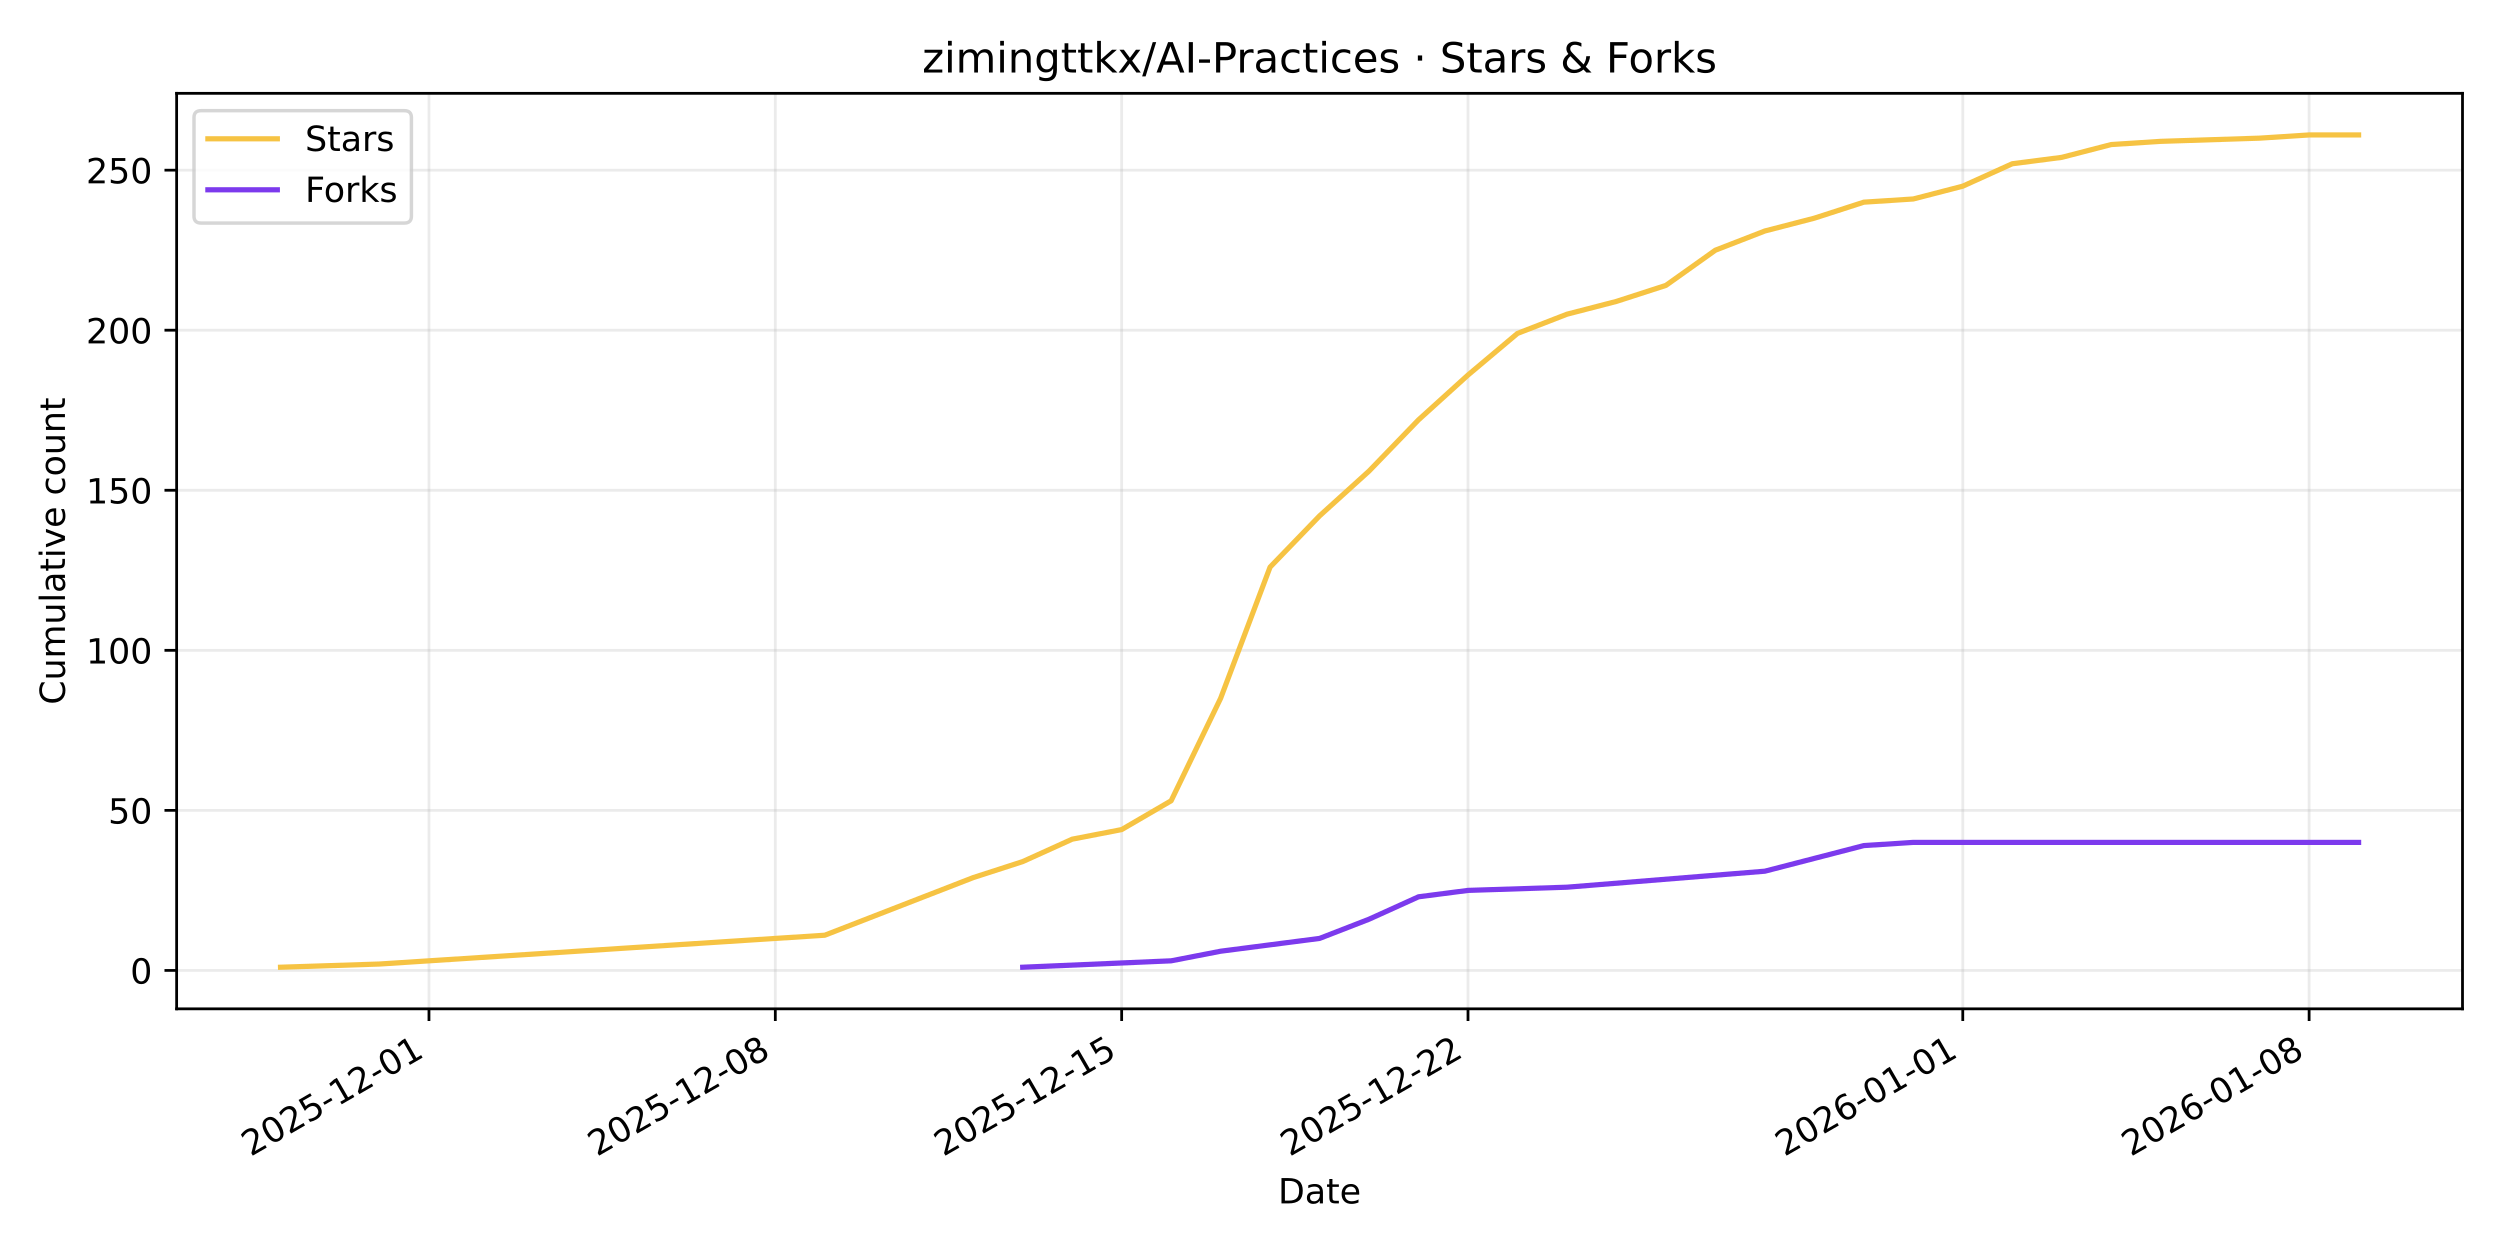
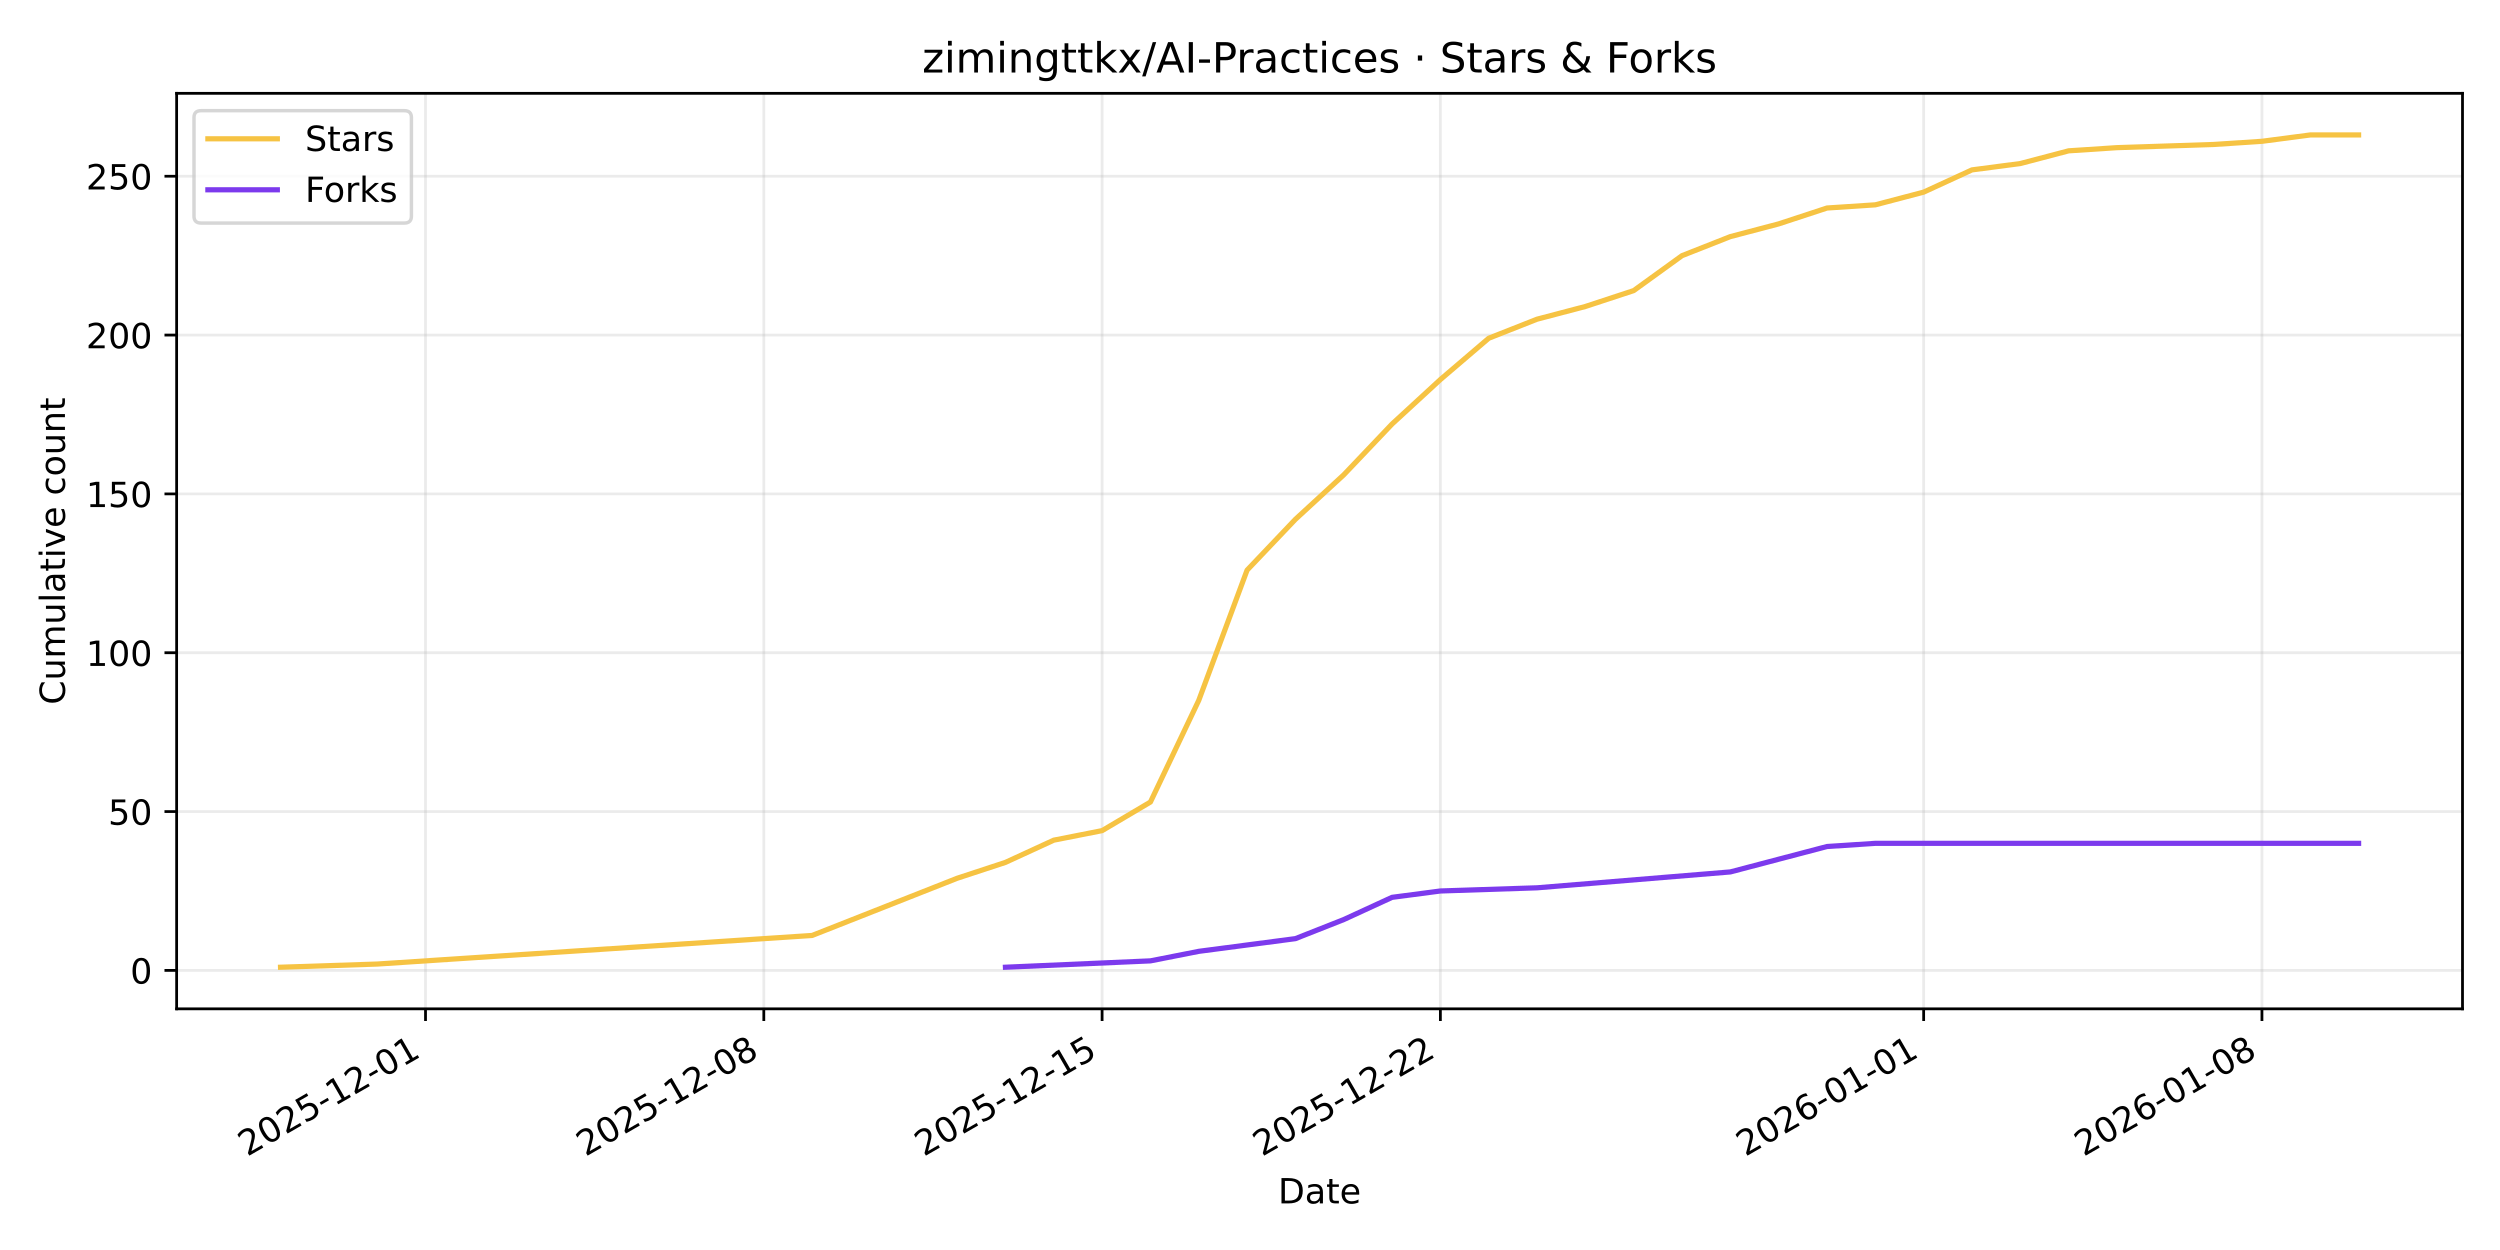
<svg xmlns="http://www.w3.org/2000/svg" xmlns:xlink="http://www.w3.org/1999/xlink" width="720pt" height="360pt" viewBox="0 0 720 360" version="1.1">
  <defs>
    <style type="text/css">*{stroke-linejoin: round; stroke-linecap: butt}</style>
  </defs>
  <g id="figure_1">
    <g id="patch_1">
      <path d="M 0 360  L 720 360  L 720 0  L 0 0  z " style="fill: #ffffff" />
    </g>
    <g id="axes_1">
      <g id="patch_2">
        <path d="M 50.87 290.545  L 709.2 290.545  L 709.2 26.88  L 50.87 26.88  z " style="fill: #ffffff" />
      </g>
      <g id="matplotlib.axis_1">
        <g id="xtick_1">
          <g id="line2d_1">
-             <path d="M 123.543 290.545  L 123.543 26.88  " clip-path="url(#p1b9f783659)" style="fill: none; stroke: #b0b0b0; stroke-opacity: 0.25; stroke-width: 0.8; stroke-linecap: square" />
+             <path d="M 122.549 290.545  L 122.549 26.88  " clip-path="url(#p5054f318c1)" style="fill: none; stroke: #b0b0b0; stroke-opacity: 0.25; stroke-width: 0.8; stroke-linecap: square" />
          </g>
          <g id="line2d_2">
            <defs>
-               <path id="m3163e85370" d="M 0 0  L 0 3.5  " style="stroke: #000000; stroke-width: 0.8" />
+               <path id="m492fb9f08d" d="M 0 0  L 0 3.5  " style="stroke: #000000; stroke-width: 0.8" />
            </defs>
            <g>
-               <use xlink:href="#m3163e85370" x="123.543" y="290.545" style="stroke: #000000; stroke-width: 0.8" />
+               <use xlink:href="#m492fb9f08d" x="122.549" y="290.545" style="stroke: #000000; stroke-width: 0.8" />
            </g>
          </g>
          <g id="text_1">
-             <g transform="translate(72.17334 333.1837) rotate(-30) scale(0.1 -0.1)">
+             <g transform="translate(71.17919 333.1837) rotate(-30) scale(0.1 -0.1)">
              <defs>
                <path id="DejaVuSans-32" d="M 1228 531  L 3431 531  L 3431 0  L 469 0  L 469 531  Q 828 903 1448 1529  Q 2069 2156 2228 2338  Q 2531 2678 2651 2914  Q 2772 3150 2772 3378  Q 2772 3750 2511 3984  Q 2250 4219 1831 4219  Q 1534 4219 1204 4116  Q 875 4013 500 3803  L 500 4441  Q 881 4594 1212 4672  Q 1544 4750 1819 4750  Q 2544 4750 2975 4387  Q 3406 4025 3406 3419  Q 3406 3131 3298 2873  Q 3191 2616 2906 2266  Q 2828 2175 2409 1742  Q 1991 1309 1228 531  z " transform="scale(0.015625)" />
                <path id="DejaVuSans-30" d="M 2034 4250  Q 1547 4250 1301 3770  Q 1056 3291 1056 2328  Q 1056 1369 1301 889  Q 1547 409 2034 409  Q 2525 409 2770 889  Q 3016 1369 3016 2328  Q 3016 3291 2770 3770  Q 2525 4250 2034 4250  z M 2034 4750  Q 2819 4750 3233 4129  Q 3647 3509 3647 2328  Q 3647 1150 3233 529  Q 2819 -91 2034 -91  Q 1250 -91 836 529  Q 422 1150 422 2328  Q 422 3509 836 4129  Q 1250 4750 2034 4750  z " transform="scale(0.015625)" />
                <path id="DejaVuSans-35" d="M 691 4666  L 3169 4666  L 3169 4134  L 1269 4134  L 1269 2991  Q 1406 3038 1543 3061  Q 1681 3084 1819 3084  Q 2600 3084 3056 2656  Q 3513 2228 3513 1497  Q 3513 744 3044 326  Q 2575 -91 1722 -91  Q 1428 -91 1123 -41  Q 819 9 494 109  L 494 744  Q 775 591 1075 516  Q 1375 441 1709 441  Q 2250 441 2565 725  Q 2881 1009 2881 1497  Q 2881 1984 2565 2268  Q 2250 2553 1709 2553  Q 1456 2553 1204 2497  Q 953 2441 691 2322  L 691 4666  z " transform="scale(0.015625)" />
                <path id="DejaVuSans-2d" d="M 313 2009  L 1997 2009  L 1997 1497  L 313 1497  L 313 2009  z " transform="scale(0.015625)" />
                <path id="DejaVuSans-31" d="M 794 531  L 1825 531  L 1825 4091  L 703 3866  L 703 4441  L 1819 4666  L 2450 4666  L 2450 531  L 3481 531  L 3481 0  L 794 0  L 794 531  z " transform="scale(0.015625)" />
              </defs>
              <use xlink:href="#DejaVuSans-32" />
              <use xlink:href="#DejaVuSans-30" transform="translate(63.62305 0)" />
              <use xlink:href="#DejaVuSans-32" transform="translate(127.2461 0)" />
              <use xlink:href="#DejaVuSans-35" transform="translate(190.8691 0)" />
              <use xlink:href="#DejaVuSans-2d" transform="translate(254.4922 0)" />
              <use xlink:href="#DejaVuSans-31" transform="translate(290.5762 0)" />
              <use xlink:href="#DejaVuSans-32" transform="translate(354.1992 0)" />
              <use xlink:href="#DejaVuSans-2d" transform="translate(417.8223 0)" />
              <use xlink:href="#DejaVuSans-30" transform="translate(453.9062 0)" />
              <use xlink:href="#DejaVuSans-31" transform="translate(517.5293 0)" />
            </g>
          </g>
        </g>
        <g id="xtick_2">
          <g id="line2d_3">
-             <path d="M 223.29 290.545  L 223.29 26.88  " clip-path="url(#p1b9f783659)" style="fill: none; stroke: #b0b0b0; stroke-opacity: 0.25; stroke-width: 0.8; stroke-linecap: square" />
+             <path d="M 219.976 290.545  L 219.976 26.88  " clip-path="url(#p5054f318c1)" style="fill: none; stroke: #b0b0b0; stroke-opacity: 0.25; stroke-width: 0.8; stroke-linecap: square" />
          </g>
          <g id="line2d_4">
            <g>
-               <use xlink:href="#m3163e85370" x="223.29" y="290.545" style="stroke: #000000; stroke-width: 0.8" />
+               <use xlink:href="#m492fb9f08d" x="219.976" y="290.545" style="stroke: #000000; stroke-width: 0.8" />
            </g>
          </g>
          <g id="text_2">
-             <g transform="translate(171.9203 333.1837) rotate(-30) scale(0.1 -0.1)">
+             <g transform="translate(168.6065 333.1837) rotate(-30) scale(0.1 -0.1)">
              <defs>
                <path id="DejaVuSans-38" d="M 2034 2216  Q 1584 2216 1326 1975  Q 1069 1734 1069 1313  Q 1069 891 1326 650  Q 1584 409 2034 409  Q 2484 409 2743 651  Q 3003 894 3003 1313  Q 3003 1734 2745 1975  Q 2488 2216 2034 2216  z M 1403 2484  Q 997 2584 770 2862  Q 544 3141 544 3541  Q 544 4100 942 4425  Q 1341 4750 2034 4750  Q 2731 4750 3128 4425  Q 3525 4100 3525 3541  Q 3525 3141 3298 2862  Q 3072 2584 2669 2484  Q 3125 2378 3379 2068  Q 3634 1759 3634 1313  Q 3634 634 3220 271  Q 2806 -91 2034 -91  Q 1263 -91 848 271  Q 434 634 434 1313  Q 434 1759 690 2068  Q 947 2378 1403 2484  z M 1172 3481  Q 1172 3119 1398 2916  Q 1625 2713 2034 2713  Q 2441 2713 2670 2916  Q 2900 3119 2900 3481  Q 2900 3844 2670 4047  Q 2441 4250 2034 4250  Q 1625 4250 1398 4047  Q 1172 3844 1172 3481  z " transform="scale(0.015625)" />
              </defs>
              <use xlink:href="#DejaVuSans-32" />
              <use xlink:href="#DejaVuSans-30" transform="translate(63.62305 0)" />
              <use xlink:href="#DejaVuSans-32" transform="translate(127.2461 0)" />
              <use xlink:href="#DejaVuSans-35" transform="translate(190.8691 0)" />
              <use xlink:href="#DejaVuSans-2d" transform="translate(254.4922 0)" />
              <use xlink:href="#DejaVuSans-31" transform="translate(290.5762 0)" />
              <use xlink:href="#DejaVuSans-32" transform="translate(354.1992 0)" />
              <use xlink:href="#DejaVuSans-2d" transform="translate(417.8223 0)" />
              <use xlink:href="#DejaVuSans-30" transform="translate(453.9062 0)" />
              <use xlink:href="#DejaVuSans-38" transform="translate(517.5293 0)" />
            </g>
          </g>
        </g>
        <g id="xtick_3">
          <g id="line2d_5">
-             <path d="M 323.037 290.545  L 323.037 26.88  " clip-path="url(#p1b9f783659)" style="fill: none; stroke: #b0b0b0; stroke-opacity: 0.25; stroke-width: 0.8; stroke-linecap: square" />
+             <path d="M 317.403 290.545  L 317.403 26.88  " clip-path="url(#p5054f318c1)" style="fill: none; stroke: #b0b0b0; stroke-opacity: 0.25; stroke-width: 0.8; stroke-linecap: square" />
          </g>
          <g id="line2d_6">
            <g>
-               <use xlink:href="#m3163e85370" x="323.037" y="290.545" style="stroke: #000000; stroke-width: 0.8" />
+               <use xlink:href="#m492fb9f08d" x="317.403" y="290.545" style="stroke: #000000; stroke-width: 0.8" />
            </g>
          </g>
          <g id="text_3">
-             <g transform="translate(271.6673 333.1837) rotate(-30) scale(0.1 -0.1)">
+             <g transform="translate(266.0337 333.1837) rotate(-30) scale(0.1 -0.1)">
              <use xlink:href="#DejaVuSans-32" />
              <use xlink:href="#DejaVuSans-30" transform="translate(63.62305 0)" />
              <use xlink:href="#DejaVuSans-32" transform="translate(127.2461 0)" />
              <use xlink:href="#DejaVuSans-35" transform="translate(190.8691 0)" />
              <use xlink:href="#DejaVuSans-2d" transform="translate(254.4922 0)" />
              <use xlink:href="#DejaVuSans-31" transform="translate(290.5762 0)" />
              <use xlink:href="#DejaVuSans-32" transform="translate(354.1992 0)" />
              <use xlink:href="#DejaVuSans-2d" transform="translate(417.8223 0)" />
              <use xlink:href="#DejaVuSans-31" transform="translate(453.9062 0)" />
              <use xlink:href="#DejaVuSans-35" transform="translate(517.5293 0)" />
            </g>
          </g>
        </g>
        <g id="xtick_4">
          <g id="line2d_7">
-             <path d="M 422.784 290.545  L 422.784 26.88  " clip-path="url(#p1b9f783659)" style="fill: none; stroke: #b0b0b0; stroke-opacity: 0.25; stroke-width: 0.8; stroke-linecap: square" />
+             <path d="M 414.83 290.545  L 414.83 26.88  " clip-path="url(#p5054f318c1)" style="fill: none; stroke: #b0b0b0; stroke-opacity: 0.25; stroke-width: 0.8; stroke-linecap: square" />
          </g>
          <g id="line2d_8">
            <g>
-               <use xlink:href="#m3163e85370" x="422.784" y="290.545" style="stroke: #000000; stroke-width: 0.8" />
+               <use xlink:href="#m492fb9f08d" x="414.83" y="290.545" style="stroke: #000000; stroke-width: 0.8" />
            </g>
          </g>
          <g id="text_4">
-             <g transform="translate(371.4142 333.1837) rotate(-30) scale(0.1 -0.1)">
+             <g transform="translate(363.461 333.1837) rotate(-30) scale(0.1 -0.1)">
              <use xlink:href="#DejaVuSans-32" />
              <use xlink:href="#DejaVuSans-30" transform="translate(63.62305 0)" />
              <use xlink:href="#DejaVuSans-32" transform="translate(127.2461 0)" />
              <use xlink:href="#DejaVuSans-35" transform="translate(190.8691 0)" />
              <use xlink:href="#DejaVuSans-2d" transform="translate(254.4922 0)" />
              <use xlink:href="#DejaVuSans-31" transform="translate(290.5762 0)" />
              <use xlink:href="#DejaVuSans-32" transform="translate(354.1992 0)" />
              <use xlink:href="#DejaVuSans-2d" transform="translate(417.8223 0)" />
              <use xlink:href="#DejaVuSans-32" transform="translate(453.9062 0)" />
              <use xlink:href="#DejaVuSans-32" transform="translate(517.5293 0)" />
            </g>
          </g>
        </g>
        <g id="xtick_5">
          <g id="line2d_9">
-             <path d="M 565.279 290.545  L 565.279 26.88  " clip-path="url(#p1b9f783659)" style="fill: none; stroke: #b0b0b0; stroke-opacity: 0.25; stroke-width: 0.8; stroke-linecap: square" />
+             <path d="M 554.012 290.545  L 554.012 26.88  " clip-path="url(#p5054f318c1)" style="fill: none; stroke: #b0b0b0; stroke-opacity: 0.25; stroke-width: 0.8; stroke-linecap: square" />
          </g>
          <g id="line2d_10">
            <g>
-               <use xlink:href="#m3163e85370" x="565.279" y="290.545" style="stroke: #000000; stroke-width: 0.8" />
+               <use xlink:href="#m492fb9f08d" x="554.012" y="290.545" style="stroke: #000000; stroke-width: 0.8" />
            </g>
          </g>
          <g id="text_5">
-             <g transform="translate(513.9099 333.1837) rotate(-30) scale(0.1 -0.1)">
+             <g transform="translate(502.6428 333.1837) rotate(-30) scale(0.1 -0.1)">
              <defs>
                <path id="DejaVuSans-36" d="M 2113 2584  Q 1688 2584 1439 2293  Q 1191 2003 1191 1497  Q 1191 994 1439 701  Q 1688 409 2113 409  Q 2538 409 2786 701  Q 3034 994 3034 1497  Q 3034 2003 2786 2293  Q 2538 2584 2113 2584  z M 3366 4563  L 3366 3988  Q 3128 4100 2886 4159  Q 2644 4219 2406 4219  Q 1781 4219 1451 3797  Q 1122 3375 1075 2522  Q 1259 2794 1537 2939  Q 1816 3084 2150 3084  Q 2853 3084 3261 2657  Q 3669 2231 3669 1497  Q 3669 778 3244 343  Q 2819 -91 2113 -91  Q 1303 -91 875 529  Q 447 1150 447 2328  Q 447 3434 972 4092  Q 1497 4750 2381 4750  Q 2619 4750 2861 4703  Q 3103 4656 3366 4563  z " transform="scale(0.015625)" />
              </defs>
              <use xlink:href="#DejaVuSans-32" />
              <use xlink:href="#DejaVuSans-30" transform="translate(63.62305 0)" />
              <use xlink:href="#DejaVuSans-32" transform="translate(127.2461 0)" />
              <use xlink:href="#DejaVuSans-36" transform="translate(190.8691 0)" />
              <use xlink:href="#DejaVuSans-2d" transform="translate(254.4922 0)" />
              <use xlink:href="#DejaVuSans-30" transform="translate(290.5762 0)" />
              <use xlink:href="#DejaVuSans-31" transform="translate(354.1992 0)" />
              <use xlink:href="#DejaVuSans-2d" transform="translate(417.8223 0)" />
              <use xlink:href="#DejaVuSans-30" transform="translate(453.9062 0)" />
              <use xlink:href="#DejaVuSans-31" transform="translate(517.5293 0)" />
            </g>
          </g>
        </g>
        <g id="xtick_6">
          <g id="line2d_11">
-             <path d="M 665.026 290.545  L 665.026 26.88  " clip-path="url(#p1b9f783659)" style="fill: none; stroke: #b0b0b0; stroke-opacity: 0.25; stroke-width: 0.8; stroke-linecap: square" />
+             <path d="M 651.44 290.545  L 651.44 26.88  " clip-path="url(#p5054f318c1)" style="fill: none; stroke: #b0b0b0; stroke-opacity: 0.25; stroke-width: 0.8; stroke-linecap: square" />
          </g>
          <g id="line2d_12">
            <g>
-               <use xlink:href="#m3163e85370" x="665.026" y="290.545" style="stroke: #000000; stroke-width: 0.8" />
+               <use xlink:href="#m492fb9f08d" x="651.44" y="290.545" style="stroke: #000000; stroke-width: 0.8" />
            </g>
          </g>
          <g id="text_6">
-             <g transform="translate(613.6569 333.1837) rotate(-30) scale(0.1 -0.1)">
+             <g transform="translate(600.0701 333.1837) rotate(-30) scale(0.1 -0.1)">
              <use xlink:href="#DejaVuSans-32" />
              <use xlink:href="#DejaVuSans-30" transform="translate(63.62305 0)" />
              <use xlink:href="#DejaVuSans-32" transform="translate(127.2461 0)" />
              <use xlink:href="#DejaVuSans-36" transform="translate(190.8691 0)" />
              <use xlink:href="#DejaVuSans-2d" transform="translate(254.4922 0)" />
              <use xlink:href="#DejaVuSans-30" transform="translate(290.5762 0)" />
              <use xlink:href="#DejaVuSans-31" transform="translate(354.1992 0)" />
              <use xlink:href="#DejaVuSans-2d" transform="translate(417.8223 0)" />
              <use xlink:href="#DejaVuSans-30" transform="translate(453.9062 0)" />
              <use xlink:href="#DejaVuSans-38" transform="translate(517.5293 0)" />
            </g>
          </g>
        </g>
        <g id="text_7">
          <g transform="translate(368.0842 346.5832) scale(0.1 -0.1)">
            <defs>
              <path id="DejaVuSans-44" d="M 1259 4147  L 1259 519  L 2022 519  Q 2988 519 3436 956  Q 3884 1394 3884 2338  Q 3884 3275 3436 3711  Q 2988 4147 2022 4147  L 1259 4147  z M 628 4666  L 1925 4666  Q 3281 4666 3915 4102  Q 4550 3538 4550 2338  Q 4550 1131 3912 565  Q 3275 0 1925 0  L 628 0  L 628 4666  z " transform="scale(0.015625)" />
              <path id="DejaVuSans-61" d="M 2194 1759  Q 1497 1759 1228 1600  Q 959 1441 959 1056  Q 959 750 1161 570  Q 1363 391 1709 391  Q 2188 391 2477 730  Q 2766 1069 2766 1631  L 2766 1759  L 2194 1759  z M 3341 1997  L 3341 0  L 2766 0  L 2766 531  Q 2569 213 2275 61  Q 1981 -91 1556 -91  Q 1019 -91 701 211  Q 384 513 384 1019  Q 384 1609 779 1909  Q 1175 2209 1959 2209  L 2766 2209  L 2766 2266  Q 2766 2663 2505 2880  Q 2244 3097 1772 3097  Q 1472 3097 1187 3025  Q 903 2953 641 2809  L 641 3341  Q 956 3463 1253 3523  Q 1550 3584 1831 3584  Q 2591 3584 2966 3190  Q 3341 2797 3341 1997  z " transform="scale(0.015625)" />
              <path id="DejaVuSans-74" d="M 1172 4494  L 1172 3500  L 2356 3500  L 2356 3053  L 1172 3053  L 1172 1153  Q 1172 725 1289 603  Q 1406 481 1766 481  L 2356 481  L 2356 0  L 1766 0  Q 1100 0 847 248  Q 594 497 594 1153  L 594 3053  L 172 3053  L 172 3500  L 594 3500  L 594 4494  L 1172 4494  z " transform="scale(0.015625)" />
              <path id="DejaVuSans-65" d="M 3597 1894  L 3597 1613  L 953 1613  Q 991 1019 1311 708  Q 1631 397 2203 397  Q 2534 397 2845 478  Q 3156 559 3463 722  L 3463 178  Q 3153 47 2828 -22  Q 2503 -91 2169 -91  Q 1331 -91 842 396  Q 353 884 353 1716  Q 353 2575 817 3079  Q 1281 3584 2069 3584  Q 2775 3584 3186 3129  Q 3597 2675 3597 1894  z M 3022 2063  Q 3016 2534 2758 2815  Q 2500 3097 2075 3097  Q 1594 3097 1305 2825  Q 1016 2553 972 2059  L 3022 2063  z " transform="scale(0.015625)" />
            </defs>
            <use xlink:href="#DejaVuSans-44" />
            <use xlink:href="#DejaVuSans-61" transform="translate(77.00195 0)" />
            <use xlink:href="#DejaVuSans-74" transform="translate(138.2812 0)" />
            <use xlink:href="#DejaVuSans-65" transform="translate(177.4902 0)" />
          </g>
        </g>
      </g>
      <g id="matplotlib.axis_2">
        <g id="ytick_1">
          <g id="line2d_13">
-             <path d="M 50.87 279.483  L 709.2 279.483  " clip-path="url(#p1b9f783659)" style="fill: none; stroke: #b0b0b0; stroke-opacity: 0.25; stroke-width: 0.8; stroke-linecap: square" />
+             <path d="M 50.87 279.476  L 709.2 279.476  " clip-path="url(#p5054f318c1)" style="fill: none; stroke: #b0b0b0; stroke-opacity: 0.25; stroke-width: 0.8; stroke-linecap: square" />
          </g>
          <g id="line2d_14">
            <defs>
-               <path id="m0bb6ff20d1" d="M 0 0  L -3.5 0  " style="stroke: #000000; stroke-width: 0.8" />
+               <path id="mad072e6305" d="M 0 0  L -3.5 0  " style="stroke: #000000; stroke-width: 0.8" />
            </defs>
            <g>
-               <use xlink:href="#m0bb6ff20d1" x="50.87" y="279.483" style="stroke: #000000; stroke-width: 0.8" />
+               <use xlink:href="#mad072e6305" x="50.87" y="279.476" style="stroke: #000000; stroke-width: 0.8" />
            </g>
          </g>
          <g id="text_8">
-             <g transform="translate(37.5075 283.2818) scale(0.1 -0.1)">
+             <g transform="translate(37.5075 283.2748) scale(0.1 -0.1)">
              <use xlink:href="#DejaVuSans-30" />
            </g>
          </g>
        </g>
        <g id="ytick_2">
          <g id="line2d_15">
-             <path d="M 50.87 233.387  L 709.2 233.387  " clip-path="url(#p1b9f783659)" style="fill: none; stroke: #b0b0b0; stroke-opacity: 0.25; stroke-width: 0.8; stroke-linecap: square" />
+             <path d="M 50.87 233.732  L 709.2 233.732  " clip-path="url(#p5054f318c1)" style="fill: none; stroke: #b0b0b0; stroke-opacity: 0.25; stroke-width: 0.8; stroke-linecap: square" />
          </g>
          <g id="line2d_16">
            <g>
-               <use xlink:href="#m0bb6ff20d1" x="50.87" y="233.387" style="stroke: #000000; stroke-width: 0.8" />
+               <use xlink:href="#mad072e6305" x="50.87" y="233.732" style="stroke: #000000; stroke-width: 0.8" />
            </g>
          </g>
          <g id="text_9">
-             <g transform="translate(31.145 237.1864) scale(0.1 -0.1)">
+             <g transform="translate(31.145 237.5313) scale(0.1 -0.1)">
              <use xlink:href="#DejaVuSans-35" />
              <use xlink:href="#DejaVuSans-30" transform="translate(63.62305 0)" />
            </g>
          </g>
        </g>
        <g id="ytick_3">
          <g id="line2d_17">
-             <path d="M 50.87 187.292  L 709.2 187.292  " clip-path="url(#p1b9f783659)" style="fill: none; stroke: #b0b0b0; stroke-opacity: 0.25; stroke-width: 0.8; stroke-linecap: square" />
+             <path d="M 50.87 187.989  L 709.2 187.989  " clip-path="url(#p5054f318c1)" style="fill: none; stroke: #b0b0b0; stroke-opacity: 0.25; stroke-width: 0.8; stroke-linecap: square" />
          </g>
          <g id="line2d_18">
            <g>
-               <use xlink:href="#m0bb6ff20d1" x="50.87" y="187.292" style="stroke: #000000; stroke-width: 0.8" />
+               <use xlink:href="#mad072e6305" x="50.87" y="187.989" style="stroke: #000000; stroke-width: 0.8" />
            </g>
          </g>
          <g id="text_10">
-             <g transform="translate(24.7825 191.0911) scale(0.1 -0.1)">
+             <g transform="translate(24.7825 191.7878) scale(0.1 -0.1)">
              <use xlink:href="#DejaVuSans-31" />
              <use xlink:href="#DejaVuSans-30" transform="translate(63.62305 0)" />
              <use xlink:href="#DejaVuSans-30" transform="translate(127.2461 0)" />
            </g>
          </g>
        </g>
        <g id="ytick_4">
          <g id="line2d_19">
-             <path d="M 50.87 141.196  L 709.2 141.196  " clip-path="url(#p1b9f783659)" style="fill: none; stroke: #b0b0b0; stroke-opacity: 0.25; stroke-width: 0.8; stroke-linecap: square" />
+             <path d="M 50.87 142.245  L 709.2 142.245  " clip-path="url(#p5054f318c1)" style="fill: none; stroke: #b0b0b0; stroke-opacity: 0.25; stroke-width: 0.8; stroke-linecap: square" />
          </g>
          <g id="line2d_20">
            <g>
-               <use xlink:href="#m0bb6ff20d1" x="50.87" y="141.196" style="stroke: #000000; stroke-width: 0.8" />
+               <use xlink:href="#mad072e6305" x="50.87" y="142.245" style="stroke: #000000; stroke-width: 0.8" />
            </g>
          </g>
          <g id="text_11">
-             <g transform="translate(24.7825 144.9957) scale(0.1 -0.1)">
+             <g transform="translate(24.7825 146.0443) scale(0.1 -0.1)">
              <use xlink:href="#DejaVuSans-31" />
              <use xlink:href="#DejaVuSans-35" transform="translate(63.62305 0)" />
              <use xlink:href="#DejaVuSans-30" transform="translate(127.2461 0)" />
            </g>
          </g>
        </g>
        <g id="ytick_5">
          <g id="line2d_21">
-             <path d="M 50.87 95.101  L 709.2 95.101  " clip-path="url(#p1b9f783659)" style="fill: none; stroke: #b0b0b0; stroke-opacity: 0.25; stroke-width: 0.8; stroke-linecap: square" />
+             <path d="M 50.87 96.502  L 709.2 96.502  " clip-path="url(#p5054f318c1)" style="fill: none; stroke: #b0b0b0; stroke-opacity: 0.25; stroke-width: 0.8; stroke-linecap: square" />
          </g>
          <g id="line2d_22">
            <g>
-               <use xlink:href="#m0bb6ff20d1" x="50.87" y="95.101" style="stroke: #000000; stroke-width: 0.8" />
+               <use xlink:href="#mad072e6305" x="50.87" y="96.502" style="stroke: #000000; stroke-width: 0.8" />
            </g>
          </g>
          <g id="text_12">
-             <g transform="translate(24.7825 98.90035) scale(0.1 -0.1)">
+             <g transform="translate(24.7825 100.3008) scale(0.1 -0.1)">
              <use xlink:href="#DejaVuSans-32" />
              <use xlink:href="#DejaVuSans-30" transform="translate(63.62305 0)" />
              <use xlink:href="#DejaVuSans-30" transform="translate(127.2461 0)" />
            </g>
          </g>
        </g>
        <g id="ytick_6">
          <g id="line2d_23">
-             <path d="M 50.87 49.006  L 709.2 49.006  " clip-path="url(#p1b9f783659)" style="fill: none; stroke: #b0b0b0; stroke-opacity: 0.25; stroke-width: 0.8; stroke-linecap: square" />
+             <path d="M 50.87 50.758  L 709.2 50.758  " clip-path="url(#p5054f318c1)" style="fill: none; stroke: #b0b0b0; stroke-opacity: 0.25; stroke-width: 0.8; stroke-linecap: square" />
          </g>
          <g id="line2d_24">
            <g>
-               <use xlink:href="#m0bb6ff20d1" x="50.87" y="49.006" style="stroke: #000000; stroke-width: 0.8" />
+               <use xlink:href="#mad072e6305" x="50.87" y="50.758" style="stroke: #000000; stroke-width: 0.8" />
            </g>
          </g>
          <g id="text_13">
-             <g transform="translate(24.7825 52.80499) scale(0.1 -0.1)">
+             <g transform="translate(24.7825 54.55732) scale(0.1 -0.1)">
              <use xlink:href="#DejaVuSans-32" />
              <use xlink:href="#DejaVuSans-35" transform="translate(63.62305 0)" />
              <use xlink:href="#DejaVuSans-30" transform="translate(127.2461 0)" />
            </g>
          </g>
        </g>
        <g id="text_14">
          <g transform="translate(18.70281 202.9455) rotate(-90) scale(0.1 -0.1)">
            <defs>
              <path id="DejaVuSans-43" d="M 4122 4306  L 4122 3641  Q 3803 3938 3442 4084  Q 3081 4231 2675 4231  Q 1875 4231 1450 3742  Q 1025 3253 1025 2328  Q 1025 1406 1450 917  Q 1875 428 2675 428  Q 3081 428 3442 575  Q 3803 722 4122 1019  L 4122 359  Q 3791 134 3420 21  Q 3050 -91 2638 -91  Q 1578 -91 968 557  Q 359 1206 359 2328  Q 359 3453 968 4101  Q 1578 4750 2638 4750  Q 3056 4750 3426 4639  Q 3797 4528 4122 4306  z " transform="scale(0.015625)" />
              <path id="DejaVuSans-75" d="M 544 1381  L 544 3500  L 1119 3500  L 1119 1403  Q 1119 906 1312 657  Q 1506 409 1894 409  Q 2359 409 2629 706  Q 2900 1003 2900 1516  L 2900 3500  L 3475 3500  L 3475 0  L 2900 0  L 2900 538  Q 2691 219 2414 64  Q 2138 -91 1772 -91  Q 1169 -91 856 284  Q 544 659 544 1381  z M 1991 3584  L 1991 3584  z " transform="scale(0.015625)" />
              <path id="DejaVuSans-6d" d="M 3328 2828  Q 3544 3216 3844 3400  Q 4144 3584 4550 3584  Q 5097 3584 5394 3201  Q 5691 2819 5691 2113  L 5691 0  L 5113 0  L 5113 2094  Q 5113 2597 4934 2840  Q 4756 3084 4391 3084  Q 3944 3084 3684 2787  Q 3425 2491 3425 1978  L 3425 0  L 2847 0  L 2847 2094  Q 2847 2600 2669 2842  Q 2491 3084 2119 3084  Q 1678 3084 1418 2786  Q 1159 2488 1159 1978  L 1159 0  L 581 0  L 581 3500  L 1159 3500  L 1159 2956  Q 1356 3278 1631 3431  Q 1906 3584 2284 3584  Q 2666 3584 2933 3390  Q 3200 3197 3328 2828  z " transform="scale(0.015625)" />
              <path id="DejaVuSans-6c" d="M 603 4863  L 1178 4863  L 1178 0  L 603 0  L 603 4863  z " transform="scale(0.015625)" />
              <path id="DejaVuSans-69" d="M 603 3500  L 1178 3500  L 1178 0  L 603 0  L 603 3500  z M 603 4863  L 1178 4863  L 1178 4134  L 603 4134  L 603 4863  z " transform="scale(0.015625)" />
              <path id="DejaVuSans-76" d="M 191 3500  L 800 3500  L 1894 563  L 2988 3500  L 3597 3500  L 2284 0  L 1503 0  L 191 3500  z " transform="scale(0.015625)" />
              <path id="DejaVuSans-20" transform="scale(0.015625)" />
              <path id="DejaVuSans-63" d="M 3122 3366  L 3122 2828  Q 2878 2963 2633 3030  Q 2388 3097 2138 3097  Q 1578 3097 1268 2742  Q 959 2388 959 1747  Q 959 1106 1268 751  Q 1578 397 2138 397  Q 2388 397 2633 464  Q 2878 531 3122 666  L 3122 134  Q 2881 22 2623 -34  Q 2366 -91 2075 -91  Q 1284 -91 818 406  Q 353 903 353 1747  Q 353 2603 823 3093  Q 1294 3584 2113 3584  Q 2378 3584 2631 3529  Q 2884 3475 3122 3366  z " transform="scale(0.015625)" />
              <path id="DejaVuSans-6f" d="M 1959 3097  Q 1497 3097 1228 2736  Q 959 2375 959 1747  Q 959 1119 1226 758  Q 1494 397 1959 397  Q 2419 397 2687 759  Q 2956 1122 2956 1747  Q 2956 2369 2687 2733  Q 2419 3097 1959 3097  z M 1959 3584  Q 2709 3584 3137 3096  Q 3566 2609 3566 1747  Q 3566 888 3137 398  Q 2709 -91 1959 -91  Q 1206 -91 779 398  Q 353 888 353 1747  Q 353 2609 779 3096  Q 1206 3584 1959 3584  z " transform="scale(0.015625)" />
              <path id="DejaVuSans-6e" d="M 3513 2113  L 3513 0  L 2938 0  L 2938 2094  Q 2938 2591 2744 2837  Q 2550 3084 2163 3084  Q 1697 3084 1428 2787  Q 1159 2491 1159 1978  L 1159 0  L 581 0  L 581 3500  L 1159 3500  L 1159 2956  Q 1366 3272 1645 3428  Q 1925 3584 2291 3584  Q 2894 3584 3203 3211  Q 3513 2838 3513 2113  z " transform="scale(0.015625)" />
            </defs>
            <use xlink:href="#DejaVuSans-43" />
            <use xlink:href="#DejaVuSans-75" transform="translate(69.82422 0)" />
            <use xlink:href="#DejaVuSans-6d" transform="translate(133.2031 0)" />
            <use xlink:href="#DejaVuSans-75" transform="translate(230.6152 0)" />
            <use xlink:href="#DejaVuSans-6c" transform="translate(293.9941 0)" />
            <use xlink:href="#DejaVuSans-61" transform="translate(321.7773 0)" />
            <use xlink:href="#DejaVuSans-74" transform="translate(383.0566 0)" />
            <use xlink:href="#DejaVuSans-69" transform="translate(422.2656 0)" />
            <use xlink:href="#DejaVuSans-76" transform="translate(450.0488 0)" />
            <use xlink:href="#DejaVuSans-65" transform="translate(509.2285 0)" />
            <use xlink:href="#DejaVuSans-20" transform="translate(570.752 0)" />
            <use xlink:href="#DejaVuSans-63" transform="translate(602.5391 0)" />
            <use xlink:href="#DejaVuSans-6f" transform="translate(657.5195 0)" />
            <use xlink:href="#DejaVuSans-75" transform="translate(718.7012 0)" />
            <use xlink:href="#DejaVuSans-6e" transform="translate(782.0801 0)" />
            <use xlink:href="#DejaVuSans-74" transform="translate(845.459 0)" />
          </g>
        </g>
      </g>
      <g id="line2d_25">
-         <path d="M 80.794 278.561  L 109.293 277.639  L 123.543 276.717  L 137.792 275.795  L 152.042 274.873  L 166.291 273.951  L 180.541 273.029  L 194.791 272.107  L 209.04 271.185  L 223.29 270.264  L 237.539 269.342  L 266.038 258.279  L 280.288 252.747  L 294.538 248.138  L 308.787 241.684  L 323.037 238.919  L 337.286 230.621  L 351.536 201.12  L 365.785 163.322  L 380.035 148.572  L 394.285 135.665  L 408.534 120.915  L 422.784 108.008  L 437.033 96.023  L 451.283 90.492  L 465.532 86.804  L 479.782 82.194  L 494.032 72.053  L 508.281 66.522  L 522.531 62.834  L 536.78 58.225  L 551.03 57.303  L 565.279 53.615  L 579.529 47.162  L 593.779 45.318  L 608.028 41.631  L 622.278 40.709  L 650.777 39.787  L 665.026 38.865  L 679.276 38.865  " clip-path="url(#p1b9f783659)" style="fill: none; stroke: #f6c343; stroke-width: 1.5; stroke-linecap: square" />
+         <path d="M 80.794 278.561  L 108.63 277.646  L 122.549 276.731  L 136.467 275.816  L 150.385 274.901  L 164.303 273.986  L 178.221 273.071  L 192.14 272.157  L 206.058 271.242  L 219.976 270.327  L 233.894 269.412  L 261.73 258.434  L 275.649 252.944  L 289.567 248.37  L 303.485 241.966  L 317.403 239.221  L 331.321 230.987  L 345.24 201.712  L 359.158 164.202  L 373.076 149.564  L 386.994 136.756  L 400.912 122.118  L 414.83 109.31  L 428.749 97.416  L 442.667 91.927  L 456.585 88.268  L 470.503 83.693  L 484.421 73.63  L 498.34 68.141  L 512.258 64.481  L 526.176 59.907  L 540.094 58.992  L 554.012 55.332  L 567.93 48.928  L 581.849 47.099  L 595.767 43.439  L 609.685 42.524  L 637.521 41.609  L 651.44 40.695  L 665.358 38.865  L 679.276 38.865  " clip-path="url(#p5054f318c1)" style="fill: none; stroke: #f6c343; stroke-width: 1.5; stroke-linecap: square" />
      </g>
      <g id="line2d_26">
-         <path d="M 294.538 278.561  L 337.286 276.717  L 351.536 273.951  L 365.785 272.107  L 380.035 270.264  L 394.285 264.732  L 408.534 258.279  L 422.784 256.435  L 451.283 255.513  L 508.281 250.903  L 522.531 247.216  L 536.78 243.528  L 551.03 242.606  L 679.276 242.606  " clip-path="url(#p1b9f783659)" style="fill: none; stroke: #7c3aed; stroke-width: 1.5; stroke-linecap: square" />
+         <path d="M 289.567 278.561  L 331.321 276.731  L 345.24 273.986  L 359.158 272.157  L 373.076 270.327  L 386.994 264.838  L 400.912 258.434  L 414.83 256.604  L 442.667 255.689  L 498.34 251.115  L 512.258 247.455  L 526.176 243.796  L 540.094 242.881  L 679.276 242.881  " clip-path="url(#p5054f318c1)" style="fill: none; stroke: #7c3aed; stroke-width: 1.5; stroke-linecap: square" />
      </g>
      <g id="patch_3">
        <path d="M 50.87 290.545  L 50.87 26.88  " style="fill: none; stroke: #000000; stroke-width: 0.8; stroke-linejoin: miter; stroke-linecap: square" />
      </g>
      <g id="patch_4">
        <path d="M 709.2 290.545  L 709.2 26.88  " style="fill: none; stroke: #000000; stroke-width: 0.8; stroke-linejoin: miter; stroke-linecap: square" />
      </g>
      <g id="patch_5">
        <path d="M 50.87 290.545  L 709.2 290.545  " style="fill: none; stroke: #000000; stroke-width: 0.8; stroke-linejoin: miter; stroke-linecap: square" />
      </g>
      <g id="patch_6">
        <path d="M 50.87 26.88  L 709.2 26.88  " style="fill: none; stroke: #000000; stroke-width: 0.8; stroke-linejoin: miter; stroke-linecap: square" />
      </g>
      <g id="text_15">
        <g transform="translate(265.6 20.88) scale(0.12 -0.12)">
          <defs>
            <path id="DejaVuSans-7a" d="M 353 3500  L 3084 3500  L 3084 2975  L 922 459  L 3084 459  L 3084 0  L 275 0  L 275 525  L 2438 3041  L 353 3041  L 353 3500  z " transform="scale(0.015625)" />
            <path id="DejaVuSans-67" d="M 2906 1791  Q 2906 2416 2648 2759  Q 2391 3103 1925 3103  Q 1463 3103 1205 2759  Q 947 2416 947 1791  Q 947 1169 1205 825  Q 1463 481 1925 481  Q 2391 481 2648 825  Q 2906 1169 2906 1791  z M 3481 434  Q 3481 -459 3084 -895  Q 2688 -1331 1869 -1331  Q 1566 -1331 1297 -1286  Q 1028 -1241 775 -1147  L 775 -588  Q 1028 -725 1275 -790  Q 1522 -856 1778 -856  Q 2344 -856 2625 -561  Q 2906 -266 2906 331  L 2906 616  Q 2728 306 2450 153  Q 2172 0 1784 0  Q 1141 0 747 490  Q 353 981 353 1791  Q 353 2603 747 3093  Q 1141 3584 1784 3584  Q 2172 3584 2450 3431  Q 2728 3278 2906 2969  L 2906 3500  L 3481 3500  L 3481 434  z " transform="scale(0.015625)" />
            <path id="DejaVuSans-6b" d="M 581 4863  L 1159 4863  L 1159 1991  L 2875 3500  L 3609 3500  L 1753 1863  L 3688 0  L 2938 0  L 1159 1709  L 1159 0  L 581 0  L 581 4863  z " transform="scale(0.015625)" />
            <path id="DejaVuSans-78" d="M 3513 3500  L 2247 1797  L 3578 0  L 2900 0  L 1881 1375  L 863 0  L 184 0  L 1544 1831  L 300 3500  L 978 3500  L 1906 2253  L 2834 3500  L 3513 3500  z " transform="scale(0.015625)" />
            <path id="DejaVuSans-2f" d="M 1625 4666  L 2156 4666  L 531 -594  L 0 -594  L 1625 4666  z " transform="scale(0.015625)" />
            <path id="DejaVuSans-41" d="M 2188 4044  L 1331 1722  L 3047 1722  L 2188 4044  z M 1831 4666  L 2547 4666  L 4325 0  L 3669 0  L 3244 1197  L 1141 1197  L 716 0  L 50 0  L 1831 4666  z " transform="scale(0.015625)" />
            <path id="DejaVuSans-49" d="M 628 4666  L 1259 4666  L 1259 0  L 628 0  L 628 4666  z " transform="scale(0.015625)" />
            <path id="DejaVuSans-50" d="M 1259 4147  L 1259 2394  L 2053 2394  Q 2494 2394 2734 2622  Q 2975 2850 2975 3272  Q 2975 3691 2734 3919  Q 2494 4147 2053 4147  L 1259 4147  z M 628 4666  L 2053 4666  Q 2838 4666 3239 4311  Q 3641 3956 3641 3272  Q 3641 2581 3239 2228  Q 2838 1875 2053 1875  L 1259 1875  L 1259 0  L 628 0  L 628 4666  z " transform="scale(0.015625)" />
            <path id="DejaVuSans-72" d="M 2631 2963  Q 2534 3019 2420 3045  Q 2306 3072 2169 3072  Q 1681 3072 1420 2755  Q 1159 2438 1159 1844  L 1159 0  L 581 0  L 581 3500  L 1159 3500  L 1159 2956  Q 1341 3275 1631 3429  Q 1922 3584 2338 3584  Q 2397 3584 2469 3576  Q 2541 3569 2628 3553  L 2631 2963  z " transform="scale(0.015625)" />
            <path id="DejaVuSans-73" d="M 2834 3397  L 2834 2853  Q 2591 2978 2328 3040  Q 2066 3103 1784 3103  Q 1356 3103 1142 2972  Q 928 2841 928 2578  Q 928 2378 1081 2264  Q 1234 2150 1697 2047  L 1894 2003  Q 2506 1872 2764 1633  Q 3022 1394 3022 966  Q 3022 478 2636 193  Q 2250 -91 1575 -91  Q 1294 -91 989 -36  Q 684 19 347 128  L 347 722  Q 666 556 975 473  Q 1284 391 1588 391  Q 1994 391 2212 530  Q 2431 669 2431 922  Q 2431 1156 2273 1281  Q 2116 1406 1581 1522  L 1381 1569  Q 847 1681 609 1914  Q 372 2147 372 2553  Q 372 3047 722 3315  Q 1072 3584 1716 3584  Q 2034 3584 2315 3537  Q 2597 3491 2834 3397  z " transform="scale(0.015625)" />
            <path id="DejaVuSans-b7" d="M 684 2619  L 1344 2619  L 1344 1825  L 684 1825  L 684 2619  z " transform="scale(0.015625)" />
            <path id="DejaVuSans-53" d="M 3425 4513  L 3425 3897  Q 3066 4069 2747 4153  Q 2428 4238 2131 4238  Q 1616 4238 1336 4038  Q 1056 3838 1056 3469  Q 1056 3159 1242 3001  Q 1428 2844 1947 2747  L 2328 2669  Q 3034 2534 3370 2195  Q 3706 1856 3706 1288  Q 3706 609 3251 259  Q 2797 -91 1919 -91  Q 1588 -91 1214 -16  Q 841 59 441 206  L 441 856  Q 825 641 1194 531  Q 1563 422 1919 422  Q 2459 422 2753 634  Q 3047 847 3047 1241  Q 3047 1584 2836 1778  Q 2625 1972 2144 2069  L 1759 2144  Q 1053 2284 737 2584  Q 422 2884 422 3419  Q 422 4038 858 4394  Q 1294 4750 2059 4750  Q 2388 4750 2728 4690  Q 3069 4631 3425 4513  z " transform="scale(0.015625)" />
            <path id="DejaVuSans-26" d="M 1556 2509  Q 1272 2256 1139 2004  Q 1006 1753 1006 1478  Q 1006 1022 1337 719  Q 1669 416 2169 416  Q 2466 416 2725 514  Q 2984 613 3213 813  L 1556 2509  z M 1997 2859  L 3584 1234  Q 3769 1513 3872 1830  Q 3975 2147 3994 2503  L 4575 2503  Q 4538 2091 4375 1687  Q 4213 1284 3922 891  L 4794 0  L 4006 0  L 3559 459  Q 3234 181 2878 45  Q 2522 -91 2113 -91  Q 1359 -91 881 339  Q 403 769 403 1441  Q 403 1841 612 2192  Q 822 2544 1241 2853  Q 1091 3050 1012 3245  Q 934 3441 934 3628  Q 934 4134 1281 4442  Q 1628 4750 2203 4750  Q 2463 4750 2720 4694  Q 2978 4638 3244 4525  L 3244 3956  Q 2972 4103 2725 4179  Q 2478 4256 2266 4256  Q 1938 4256 1733 4082  Q 1528 3909 1528 3634  Q 1528 3475 1620 3314  Q 1713 3153 1997 2859  z " transform="scale(0.015625)" />
            <path id="DejaVuSans-46" d="M 628 4666  L 3309 4666  L 3309 4134  L 1259 4134  L 1259 2759  L 3109 2759  L 3109 2228  L 1259 2228  L 1259 0  L 628 0  L 628 4666  z " transform="scale(0.015625)" />
          </defs>
          <use xlink:href="#DejaVuSans-7a" />
          <use xlink:href="#DejaVuSans-69" transform="translate(52.49023 0)" />
          <use xlink:href="#DejaVuSans-6d" transform="translate(80.27344 0)" />
          <use xlink:href="#DejaVuSans-69" transform="translate(177.6855 0)" />
          <use xlink:href="#DejaVuSans-6e" transform="translate(205.4688 0)" />
          <use xlink:href="#DejaVuSans-67" transform="translate(268.8477 0)" />
          <use xlink:href="#DejaVuSans-74" transform="translate(332.3242 0)" />
          <use xlink:href="#DejaVuSans-74" transform="translate(371.5332 0)" />
          <use xlink:href="#DejaVuSans-6b" transform="translate(410.7422 0)" />
          <use xlink:href="#DejaVuSans-78" transform="translate(468.6523 0)" />
          <use xlink:href="#DejaVuSans-2f" transform="translate(527.832 0)" />
          <use xlink:href="#DejaVuSans-41" transform="translate(561.5234 0)" />
          <use xlink:href="#DejaVuSans-49" transform="translate(629.9316 0)" />
          <use xlink:href="#DejaVuSans-2d" transform="translate(659.4238 0)" />
          <use xlink:href="#DejaVuSans-50" transform="translate(695.5078 0)" />
          <use xlink:href="#DejaVuSans-72" transform="translate(754.0605 0)" />
          <use xlink:href="#DejaVuSans-61" transform="translate(795.1738 0)" />
          <use xlink:href="#DejaVuSans-63" transform="translate(856.4531 0)" />
          <use xlink:href="#DejaVuSans-74" transform="translate(911.4336 0)" />
          <use xlink:href="#DejaVuSans-69" transform="translate(950.6426 0)" />
          <use xlink:href="#DejaVuSans-63" transform="translate(978.4258 0)" />
          <use xlink:href="#DejaVuSans-65" transform="translate(1033.406 0)" />
          <use xlink:href="#DejaVuSans-73" transform="translate(1094.93 0)" />
          <use xlink:href="#DejaVuSans-20" transform="translate(1147.029 0)" />
          <use xlink:href="#DejaVuSans-b7" transform="translate(1178.816 0)" />
          <use xlink:href="#DejaVuSans-20" transform="translate(1210.604 0)" />
          <use xlink:href="#DejaVuSans-53" transform="translate(1242.391 0)" />
          <use xlink:href="#DejaVuSans-74" transform="translate(1305.867 0)" />
          <use xlink:href="#DejaVuSans-61" transform="translate(1345.076 0)" />
          <use xlink:href="#DejaVuSans-72" transform="translate(1406.355 0)" />
          <use xlink:href="#DejaVuSans-73" transform="translate(1447.469 0)" />
          <use xlink:href="#DejaVuSans-20" transform="translate(1499.568 0)" />
          <use xlink:href="#DejaVuSans-26" transform="translate(1531.355 0)" />
          <use xlink:href="#DejaVuSans-20" transform="translate(1609.334 0)" />
          <use xlink:href="#DejaVuSans-46" transform="translate(1641.121 0)" />
          <use xlink:href="#DejaVuSans-6f" transform="translate(1695.016 0)" />
          <use xlink:href="#DejaVuSans-72" transform="translate(1756.197 0)" />
          <use xlink:href="#DejaVuSans-6b" transform="translate(1797.311 0)" />
          <use xlink:href="#DejaVuSans-73" transform="translate(1855.221 0)" />
        </g>
      </g>
      <g id="legend_1">
        <g id="patch_7">
          <path d="M 57.87 64.236  L 116.489 64.236  Q 118.489 64.236 118.489 62.236  L 118.489 33.88  Q 118.489 31.88 116.489 31.88  L 57.87 31.88  Q 55.87 31.88 55.87 33.88  L 55.87 62.236  Q 55.87 64.236 57.87 64.236  z " style="fill: #ffffff; opacity: 0.8; stroke: #cccccc; stroke-linejoin: miter" />
        </g>
        <g id="line2d_27">
          <path d="M 59.87 39.978  L 69.87 39.978  L 79.87 39.978  " style="fill: none; stroke: #f6c343; stroke-width: 1.5; stroke-linecap: square" />
        </g>
        <g id="text_16">
          <g transform="translate(87.87 43.47844) scale(0.1 -0.1)">
            <use xlink:href="#DejaVuSans-53" />
            <use xlink:href="#DejaVuSans-74" transform="translate(63.47656 0)" />
            <use xlink:href="#DejaVuSans-61" transform="translate(102.6855 0)" />
            <use xlink:href="#DejaVuSans-72" transform="translate(163.9648 0)" />
            <use xlink:href="#DejaVuSans-73" transform="translate(205.0781 0)" />
          </g>
        </g>
        <g id="line2d_28">
          <path d="M 59.87 54.657  L 69.87 54.657  L 79.87 54.657  " style="fill: none; stroke: #7c3aed; stroke-width: 1.5; stroke-linecap: square" />
        </g>
        <g id="text_17">
          <g transform="translate(87.87 58.15656) scale(0.1 -0.1)">
            <use xlink:href="#DejaVuSans-46" />
            <use xlink:href="#DejaVuSans-6f" transform="translate(53.89453 0)" />
            <use xlink:href="#DejaVuSans-72" transform="translate(115.0762 0)" />
            <use xlink:href="#DejaVuSans-6b" transform="translate(156.1895 0)" />
            <use xlink:href="#DejaVuSans-73" transform="translate(214.0996 0)" />
          </g>
        </g>
      </g>
    </g>
  </g>
  <defs>
-     <clipPath id="p1b9f783659">
+     <clipPath id="p5054f318c1">
      <rect x="50.87" y="26.88" width="658.33" height="263.665" />
    </clipPath>
  </defs>
</svg>
